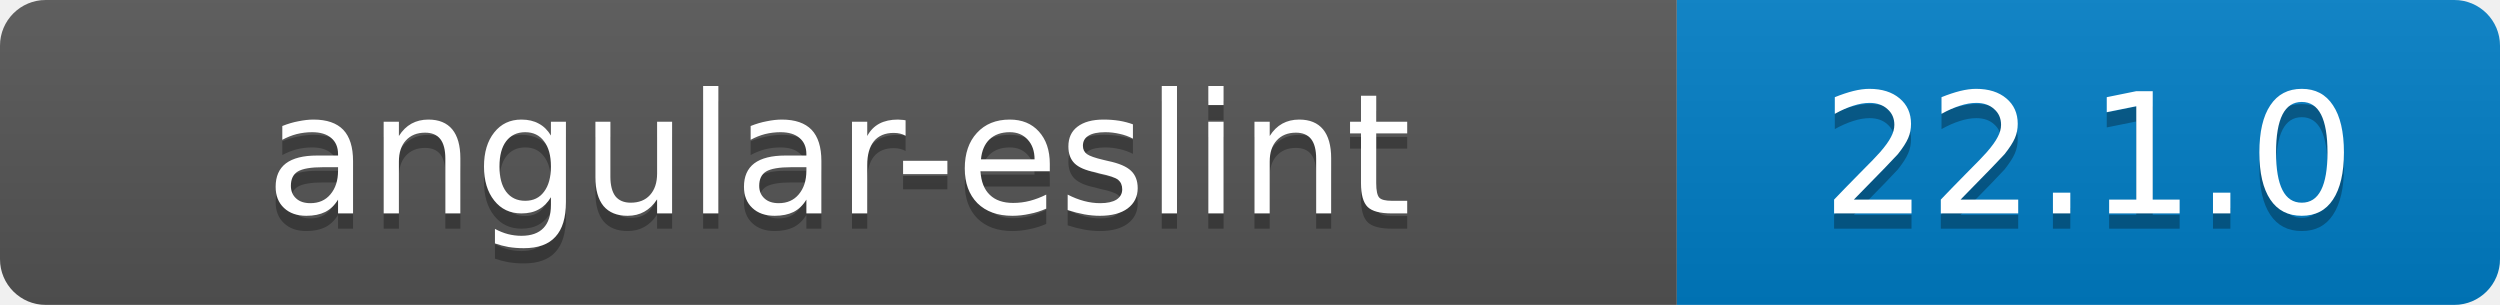
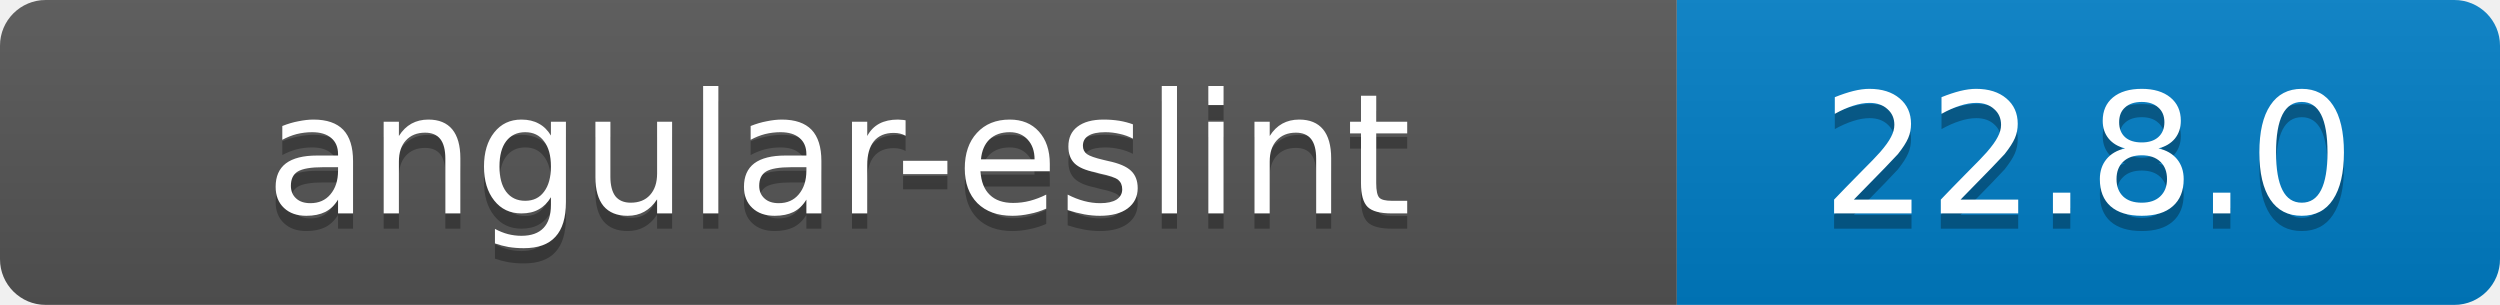
- <svg xmlns="http://www.w3.org/2000/svg" width="164" height="20" role="img" aria-label="angular-eslint: 22.1.0">
+ <svg xmlns="http://www.w3.org/2000/svg" width="164" height="20" role="img" aria-label="angular-eslint: 22.8.0">
  <linearGradient id="s" x2="0" y2="100%">
    <stop offset="0" stop-color="#bbb" stop-opacity=".1" />
    <stop offset="1" stop-opacity=".1" />
  </linearGradient>
  <clipPath id="r">
    <rect width="164" height="20" rx="3" />
  </clipPath>
  <g clip-path="url(#r)">
    <rect width="110" height="20" fill="#555" />
    <rect x="110" width="54" height="20" fill="#007EC6" />
    <rect width="164" height="20" fill="url(#s)" />
  </g>
  <g fill="#fff" text-anchor="middle" font-family="Verdana,Geneva,DejaVu Sans,sans-serif" font-size="11">
    <text x="55.0" y="15" fill="#010101" fill-opacity=".3">angular-eslint</text>
    <text x="55.0" y="14">angular-eslint</text>
-     <text x="137.0" y="15" fill="#010101" fill-opacity=".3">22.1.0</text>
-     <text x="137.0" y="14">22.1.0</text>
+     <text x="137.0" y="15" fill="#010101" fill-opacity=".3">22.8.0</text>
+     <text x="137.0" y="14">22.8.0</text>
  </g>
</svg>
